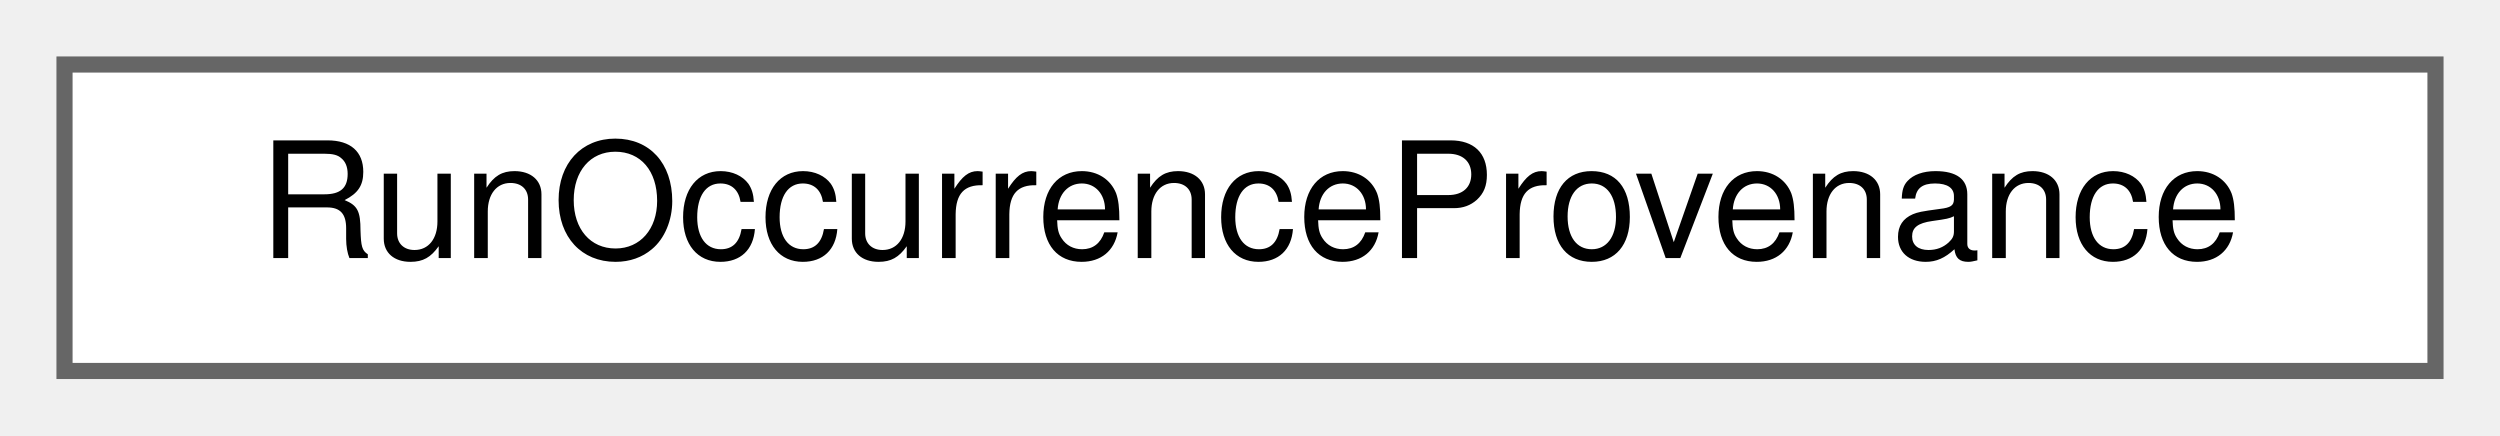
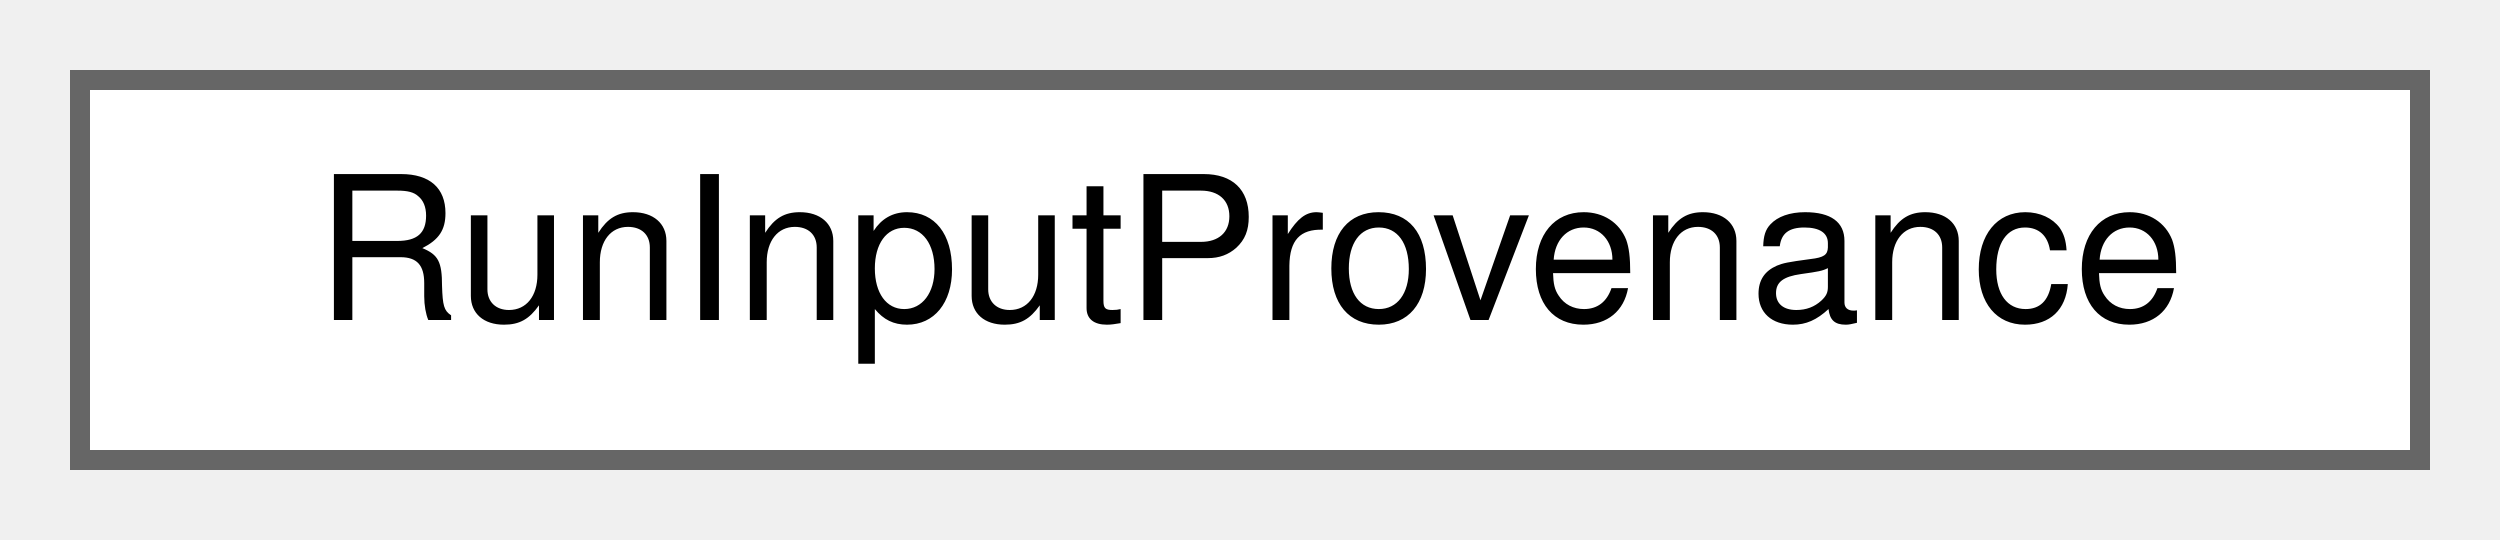
- <svg xmlns="http://www.w3.org/2000/svg" xmlns:xlink="http://www.w3.org/1999/xlink" width="155pt" height="27pt" viewBox="0.00 0.00 155.00 27.00">
+ <svg xmlns="http://www.w3.org/2000/svg" xmlns:xlink="http://www.w3.org/1999/xlink" width="125pt" height="27pt" viewBox="0.00 0.00 125.00 27.00">
  <g id="graph0" class="graph" transform="scale(1 1) rotate(0) translate(4 23)">
    <g id="Node000000" class="node">
      <g id="a_Node000000">
-         <a xlink:href="struct_run_occurrence_provenance.html" target="_top" xlink:title="One train of the run in the provenance sidecar.">
-           <polygon fill="white" stroke="#666666" points="147,-19 0,-19 0,0 147,0 147,-19" />
-           <text text-anchor="middle" x="73.5" y="-7" font-family="Helvetica,sans-Serif" font-size="10.00">RunOccurrenceProvenance</text>
+         <a xlink:href="struct_run_input_provenance.html" target="_top" xlink:title="The scene input of a run and whether it can be loaded again as it was run.">
+           <polygon fill="white" stroke="#666666" points="117,-19 0,-19 0,0 117,0 117,-19" />
+           <text text-anchor="middle" x="58.5" y="-7" font-family="Helvetica,sans-Serif" font-size="10.00">RunInputProvenance</text>
        </a>
      </g>
    </g>
  </g>
</svg>
